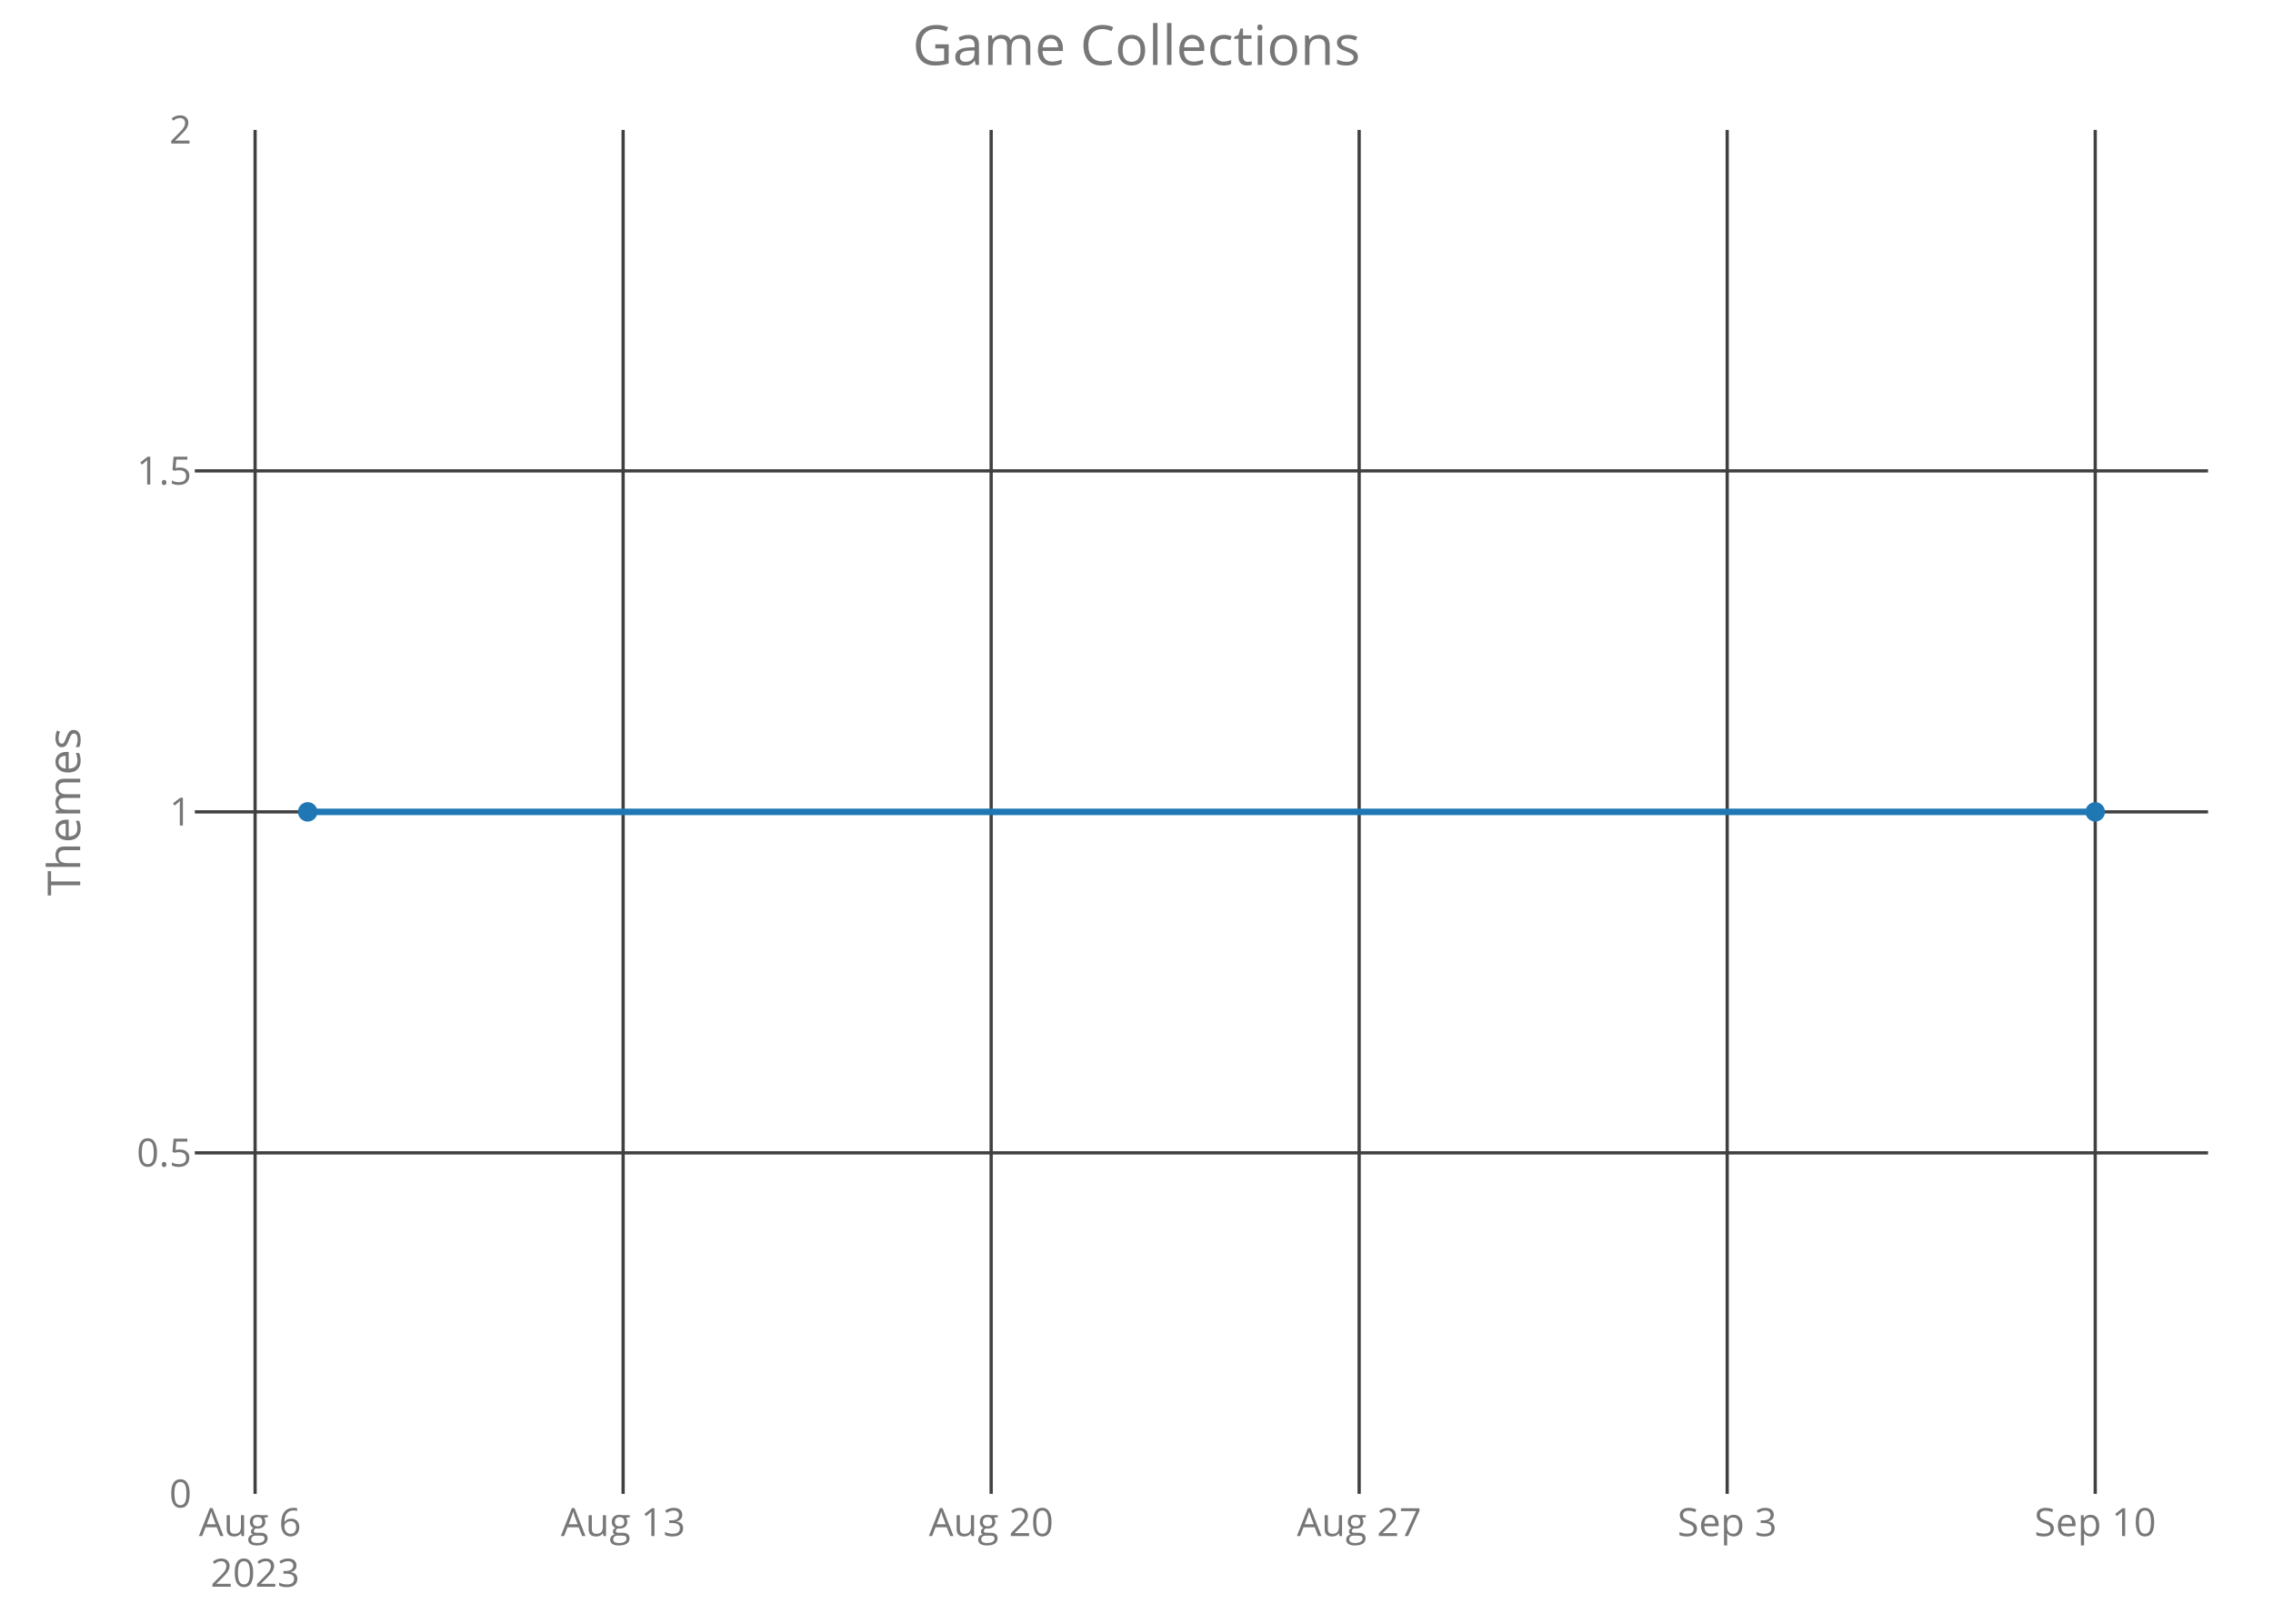
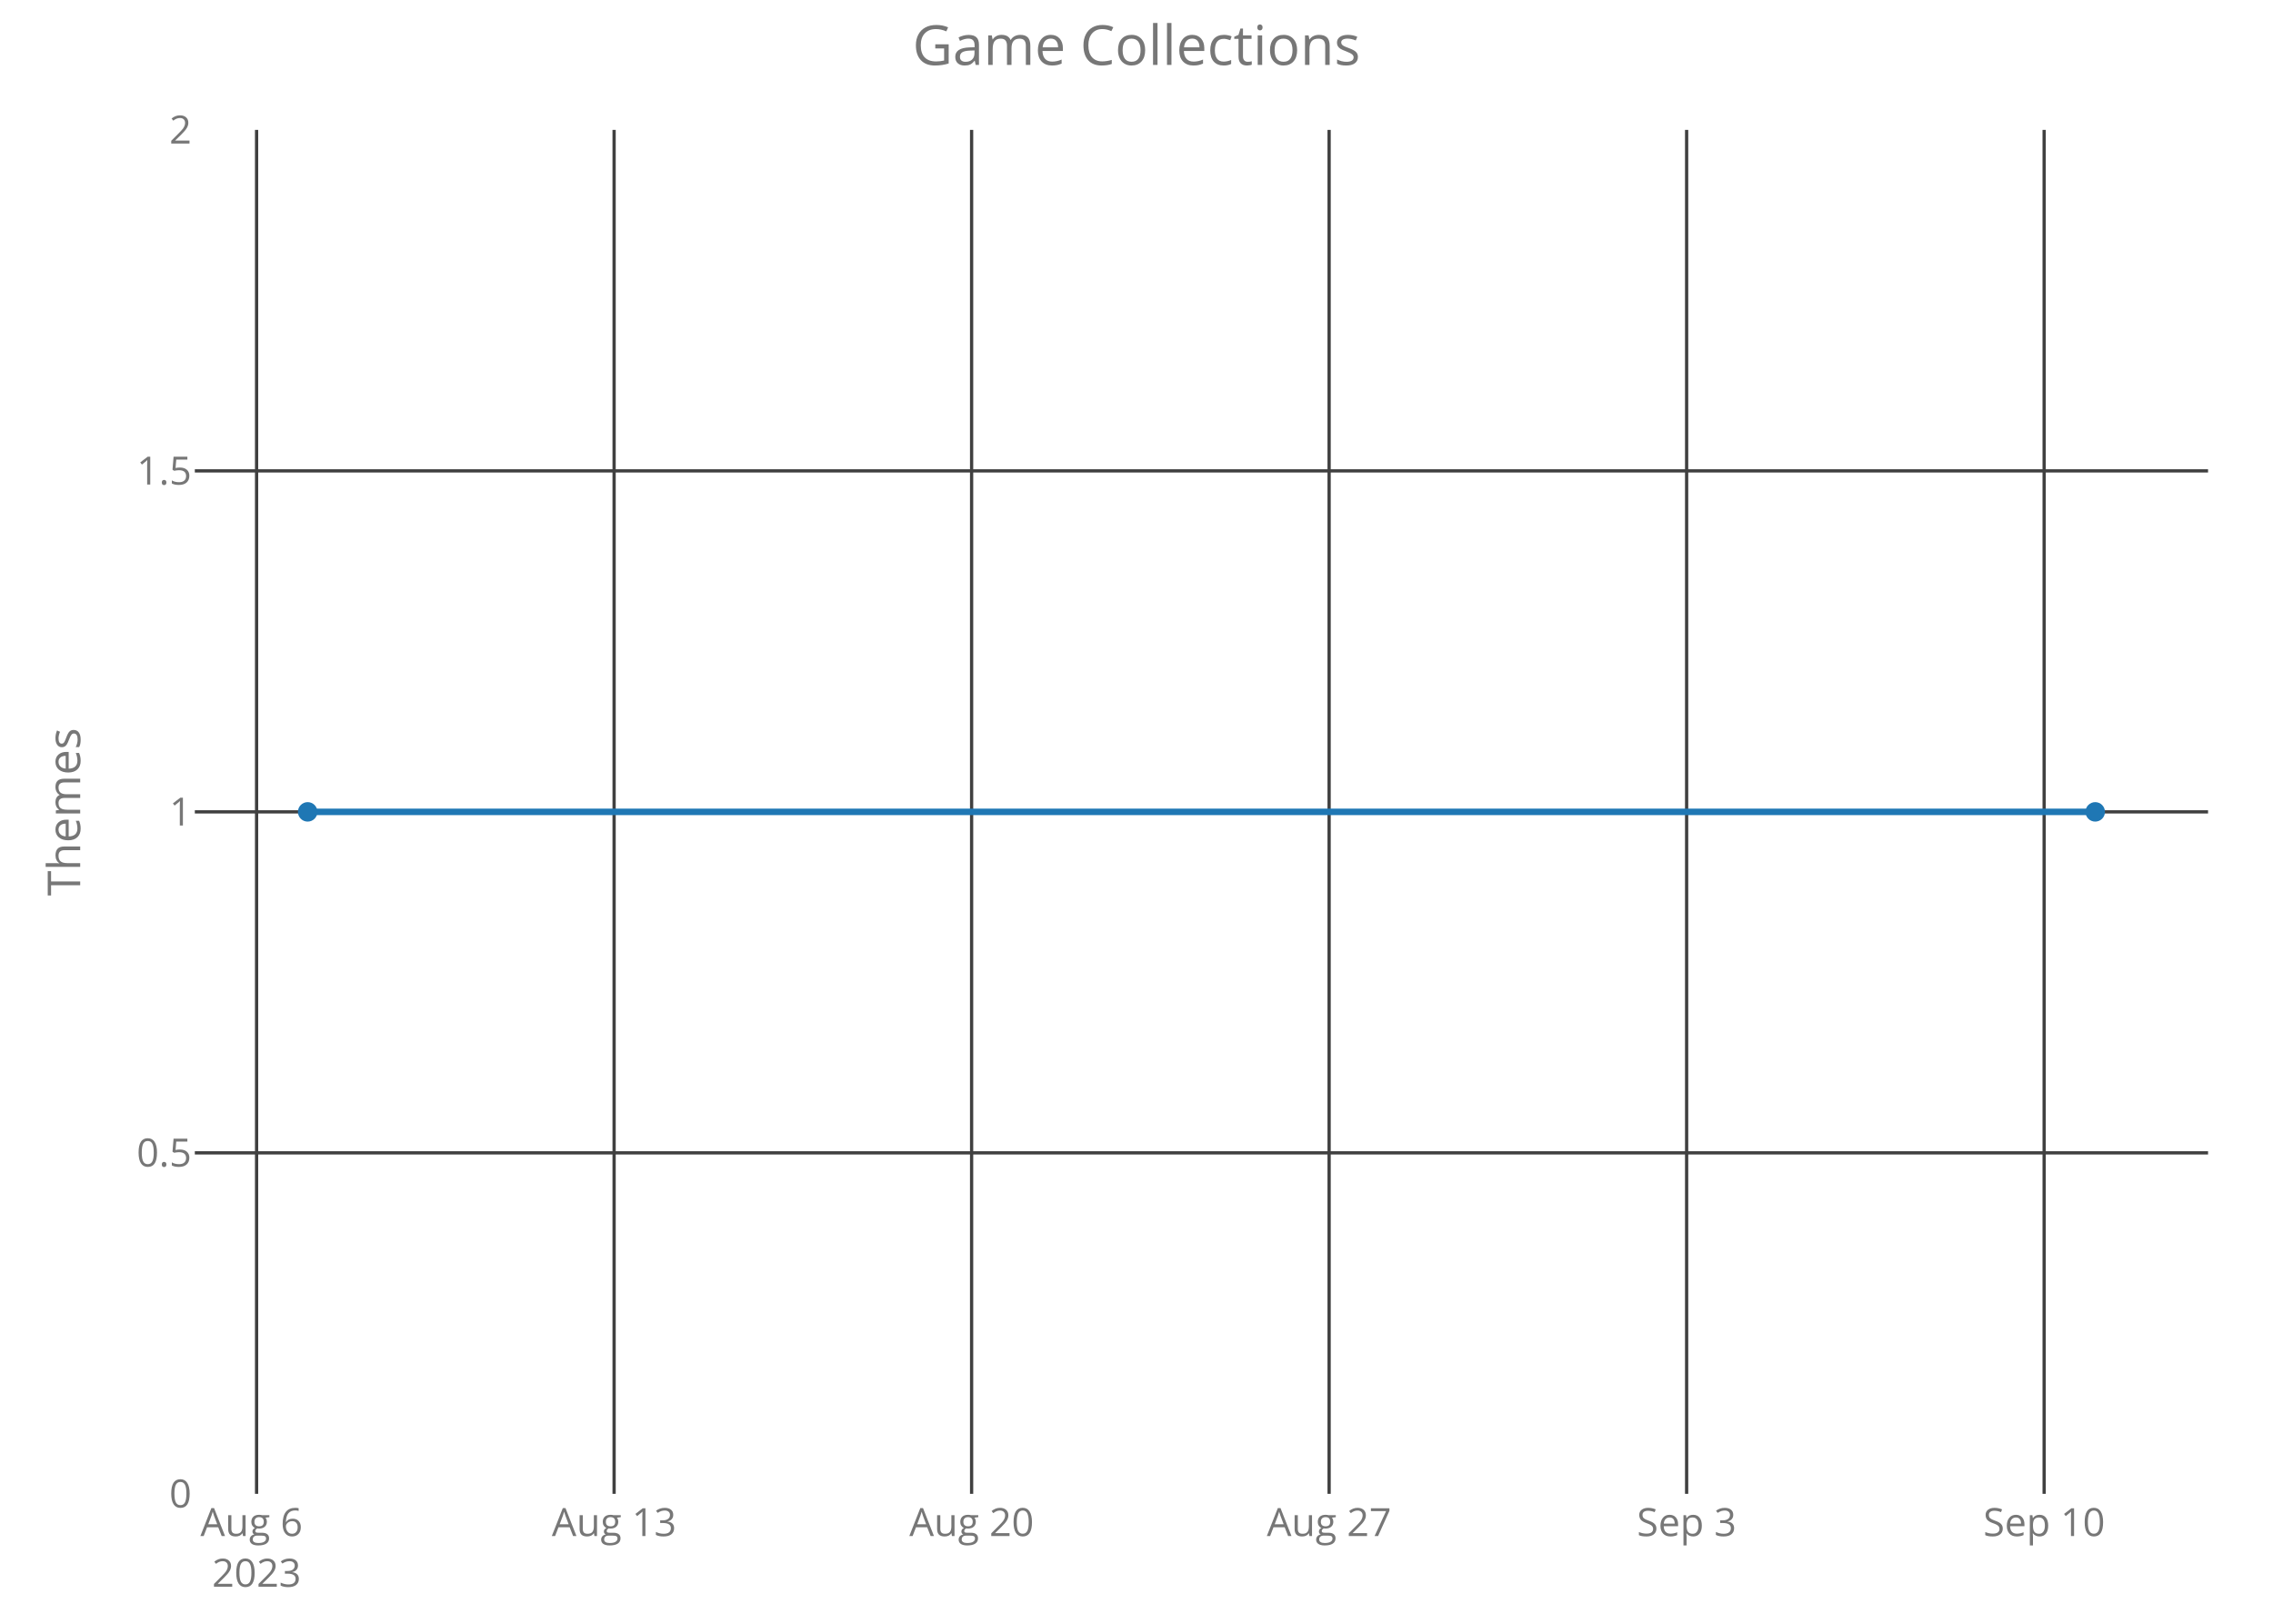
<svg xmlns="http://www.w3.org/2000/svg" class="main-svg" width="700" height="500" style="" viewBox="0 0 700 500">
  <rect x="0" y="0" width="700" height="500" style="fill: rgb(0, 0, 0); fill-opacity: 0;" />
-   <defs id="defs-bfb5ee">
+   <defs id="defs-b3cf01">
    <g class="clips">
-       <clipPath id="clipbfb5eexyplot" class="plotclip">
+       <clipPath id="clipb3cf01xyplot" class="plotclip">
        <rect width="620" height="420" />
      </clipPath>
-       <clipPath class="axesclip" id="clipbfb5eex">
+       <clipPath class="axesclip" id="clipb3cf01x">
        <rect x="60" y="0" width="620" height="500" />
      </clipPath>
-       <clipPath class="axesclip" id="clipbfb5eey">
+       <clipPath class="axesclip" id="clipb3cf01y">
        <rect x="0" y="40" width="700" height="420" />
      </clipPath>
-       <clipPath class="axesclip" id="clipbfb5eexy">
+       <clipPath class="axesclip" id="clipb3cf01xy">
        <rect x="60" y="40" width="620" height="420" />
      </clipPath>
    </g>
    <g class="gradients" />
  </defs>
  <g class="bglayer">
    <rect class="bg" x="60" y="40" width="620" height="420" style="fill: rgb(0, 0, 0); fill-opacity: 0; stroke-width: 0;" />
  </g>
  <g class="layer-below">
    <g class="imagelayer" />
    <g class="shapelayer" />
  </g>
  <g class="cartesianlayer">
    <g class="subplot xy">
      <g class="layer-subplot">
        <g class="shapelayer" />
        <g class="imagelayer" />
      </g>
      <g class="gridlayer">
        <g class="x">
-           <path class="xgrid crisp" transform="translate(78.56,0)" d="M0,40v420" style="stroke: rgb(64, 64, 64); stroke-opacity: 1; stroke-width: 1px;" />
-           <path class="xgrid crisp" transform="translate(191.9,0)" d="M0,40v420" style="stroke: rgb(64, 64, 64); stroke-opacity: 1; stroke-width: 1px;" />
-           <path class="xgrid crisp" transform="translate(305.24,0)" d="M0,40v420" style="stroke: rgb(64, 64, 64); stroke-opacity: 1; stroke-width: 1px;" />
-           <path class="xgrid crisp" transform="translate(418.57,0)" d="M0,40v420" style="stroke: rgb(64, 64, 64); stroke-opacity: 1; stroke-width: 1px;" />
-           <path class="xgrid crisp" transform="translate(531.91,0)" d="M0,40v420" style="stroke: rgb(64, 64, 64); stroke-opacity: 1; stroke-width: 1px;" />
-           <path class="xgrid crisp" transform="translate(645.25,0)" d="M0,40v420" style="stroke: rgb(64, 64, 64); stroke-opacity: 1; stroke-width: 1px;" />
+           <path class="xgrid crisp" transform="translate(79.02,0)" d="M0,40v420" style="stroke: rgb(64, 64, 64); stroke-opacity: 1; stroke-width: 1px;" />
+           <path class="xgrid crisp" transform="translate(189.12,0)" d="M0,40v420" style="stroke: rgb(64, 64, 64); stroke-opacity: 1; stroke-width: 1px;" />
+           <path class="xgrid crisp" transform="translate(299.22,0)" d="M0,40v420" style="stroke: rgb(64, 64, 64); stroke-opacity: 1; stroke-width: 1px;" />
+           <path class="xgrid crisp" transform="translate(409.32,0)" d="M0,40v420" style="stroke: rgb(64, 64, 64); stroke-opacity: 1; stroke-width: 1px;" />
+           <path class="xgrid crisp" transform="translate(519.42,0)" d="M0,40v420" style="stroke: rgb(64, 64, 64); stroke-opacity: 1; stroke-width: 1px;" />
+           <path class="xgrid crisp" transform="translate(629.52,0)" d="M0,40v420" style="stroke: rgb(64, 64, 64); stroke-opacity: 1; stroke-width: 1px;" />
        </g>
        <g class="y">
          <path class="ygrid crisp" transform="translate(0,355)" d="M60,0h620" style="stroke: rgb(64, 64, 64); stroke-opacity: 1; stroke-width: 1px;" />
          <path class="ygrid crisp" transform="translate(0,250)" d="M60,0h620" style="stroke: rgb(64, 64, 64); stroke-opacity: 1; stroke-width: 1px;" />
          <path class="ygrid crisp" transform="translate(0,145)" d="M60,0h620" style="stroke: rgb(64, 64, 64); stroke-opacity: 1; stroke-width: 1px;" />
        </g>
      </g>
      <g class="zerolinelayer" />
      <path class="xlines-below crisp" d="M0,0" style="fill: none;" />
      <path class="ylines-below crisp" d="M0,0" style="fill: none;" />
      <g class="overlines-below" />
      <g class="xaxislayer-below">
        <g class="xtick">
-           <text text-anchor="middle" x="0" y="473" transform="translate(78.56,0)" style="font-family: 'Open Sans'; font-size: 12px; fill: rgb(119, 119, 119); fill-opacity: 1; white-space: pre;">
+           <text text-anchor="middle" x="0" y="473" transform="translate(79.02,0)" style="font-family: 'Open Sans'; font-size: 12px; fill: rgb(119, 119, 119); fill-opacity: 1; white-space: pre;">
            <tspan class="line" dy="0em" x="0" y="473">Aug 6</tspan>
            <tspan class="line" dy="1.3em" x="0" y="473">2023</tspan>
          </text>
        </g>
        <g class="xtick">
-           <text text-anchor="middle" x="0" y="473" transform="translate(191.9,0)" style="font-family: 'Open Sans'; font-size: 12px; fill: rgb(119, 119, 119); fill-opacity: 1; white-space: pre;">Aug 13</text>
+           <text text-anchor="middle" x="0" y="473" transform="translate(189.12,0)" style="font-family: 'Open Sans'; font-size: 12px; fill: rgb(119, 119, 119); fill-opacity: 1; white-space: pre;">Aug 13</text>
        </g>
        <g class="xtick">
-           <text text-anchor="middle" x="0" y="473" transform="translate(305.24,0)" style="font-family: 'Open Sans'; font-size: 12px; fill: rgb(119, 119, 119); fill-opacity: 1; white-space: pre;">Aug 20</text>
+           <text text-anchor="middle" x="0" y="473" transform="translate(299.22,0)" style="font-family: 'Open Sans'; font-size: 12px; fill: rgb(119, 119, 119); fill-opacity: 1; white-space: pre;">Aug 20</text>
        </g>
        <g class="xtick">
-           <text text-anchor="middle" x="0" y="473" transform="translate(418.57,0)" style="font-family: 'Open Sans'; font-size: 12px; fill: rgb(119, 119, 119); fill-opacity: 1; white-space: pre;">Aug 27</text>
+           <text text-anchor="middle" x="0" y="473" transform="translate(409.32,0)" style="font-family: 'Open Sans'; font-size: 12px; fill: rgb(119, 119, 119); fill-opacity: 1; white-space: pre;">Aug 27</text>
        </g>
        <g class="xtick">
-           <text text-anchor="middle" x="0" y="473" transform="translate(531.91,0)" style="font-family: 'Open Sans'; font-size: 12px; fill: rgb(119, 119, 119); fill-opacity: 1; white-space: pre;">Sep 3</text>
+           <text text-anchor="middle" x="0" y="473" transform="translate(519.42,0)" style="font-family: 'Open Sans'; font-size: 12px; fill: rgb(119, 119, 119); fill-opacity: 1; white-space: pre;">Sep 3</text>
        </g>
        <g class="xtick">
-           <text text-anchor="middle" x="0" y="473" transform="translate(645.25,0)" style="font-family: 'Open Sans'; font-size: 12px; fill: rgb(119, 119, 119); fill-opacity: 1; white-space: pre;">Sep 10</text>
+           <text text-anchor="middle" x="0" y="473" transform="translate(629.52,0)" style="font-family: 'Open Sans'; font-size: 12px; fill: rgb(119, 119, 119); fill-opacity: 1; white-space: pre;">Sep 10</text>
        </g>
      </g>
      <g class="yaxislayer-below">
        <g class="ytick">
          <text text-anchor="end" x="59" y="4.2" transform="translate(0,460)" style="font-family: 'Open Sans'; font-size: 12px; fill: rgb(119, 119, 119); fill-opacity: 1; white-space: pre;">0</text>
        </g>
        <g class="ytick">
          <text text-anchor="end" x="59" y="4.2" transform="translate(0,355)" style="font-family: 'Open Sans'; font-size: 12px; fill: rgb(119, 119, 119); fill-opacity: 1; white-space: pre;">0.5</text>
        </g>
        <g class="ytick">
          <text text-anchor="end" x="59" y="4.2" transform="translate(0,250)" style="font-family: 'Open Sans'; font-size: 12px; fill: rgb(119, 119, 119); fill-opacity: 1; white-space: pre;">1</text>
        </g>
        <g class="ytick">
          <text text-anchor="end" x="59" y="4.2" transform="translate(0,145)" style="font-family: 'Open Sans'; font-size: 12px; fill: rgb(119, 119, 119); fill-opacity: 1; white-space: pre;">1.5</text>
        </g>
        <g class="ytick">
          <text text-anchor="end" x="59" y="4.2" transform="translate(0,40)" style="font-family: 'Open Sans'; font-size: 12px; fill: rgb(119, 119, 119); fill-opacity: 1; white-space: pre;">2</text>
        </g>
      </g>
      <g class="overaxes-below" />
-       <g class="plot" transform="translate(60,40)" clip-path="url('#clipbfb5eexyplot')">
+       <g class="plot" transform="translate(60,40)" clip-path="url('#clipb3cf01xyplot')">
        <g class="scatterlayer mlayer">
-           <g class="trace scatter traceeb4585" style="stroke-miterlimit: 2; opacity: 1;">
+           <g class="trace scatter trace833bc8" style="stroke-miterlimit: 2; opacity: 1;">
            <g class="fills" />
            <g class="errorbars" />
            <g class="lines">
              <path class="js-line" d="M34.75,210L585.25,210" style="vector-effect: non-scaling-stroke; fill: none; stroke: rgb(31, 119, 180); stroke-opacity: 1; stroke-width: 2px; opacity: 1;" />
            </g>
            <g class="points">
              <path class="point" transform="translate(34.75,210)" d="M3,0A3,3 0 1,1 0,-3A3,3 0 0,1 3,0Z" style="opacity: 1; stroke-width: 0px; fill: rgb(31, 119, 180); fill-opacity: 1;" />
              <path class="point" transform="translate(585.25,210)" d="M3,0A3,3 0 1,1 0,-3A3,3 0 0,1 3,0Z" style="opacity: 1; stroke-width: 0px; fill: rgb(31, 119, 180); fill-opacity: 1;" />
            </g>
            <g class="text" />
          </g>
        </g>
      </g>
      <g class="overplot" />
      <path class="xlines-above" />
      <path class="ylines-above" />
      <g class="overlines-above" />
      <g class="xaxislayer-above" />
      <g class="yaxislayer-above" />
      <g class="overaxes-above" />
    </g>
  </g>
  <g class="polarlayer" />
  <g class="ternarylayer" />
  <g class="geolayer" />
  <g class="funnelarealayer" />
  <g class="pielayer" />
  <g class="treemaplayer" />
  <g class="sunburstlayer" />
  <g class="glimages" />
-   <defs id="topdefs-bfb5ee">
+   <defs id="topdefs-b3cf01">
    <g class="clips" />
  </defs>
  <g class="layer-above">
    <g class="imagelayer" />
    <g class="shapelayer" />
  </g>
  <g class="infolayer">
    <g class="g-gtitle">
      <text class="gtitle" x="350" y="20" text-anchor="middle" dy="0em" style="font-family: 'Open Sans'; font-size: 17px; fill: rgb(119, 119, 119); opacity: 1; font-weight: normal; white-space: pre;">Game Collections</text>
    </g>
    <g class="g-xtitle" />
    <g class="g-ytitle">
      <text class="ytitle" transform="rotate(-90,24.7,250)" x="24.7" y="250" text-anchor="middle" style="font-family: 'Open Sans'; font-size: 14px; fill: rgb(119, 119, 119); opacity: 1; font-weight: normal; white-space: pre;">Themes</text>
    </g>
  </g>
</svg>
